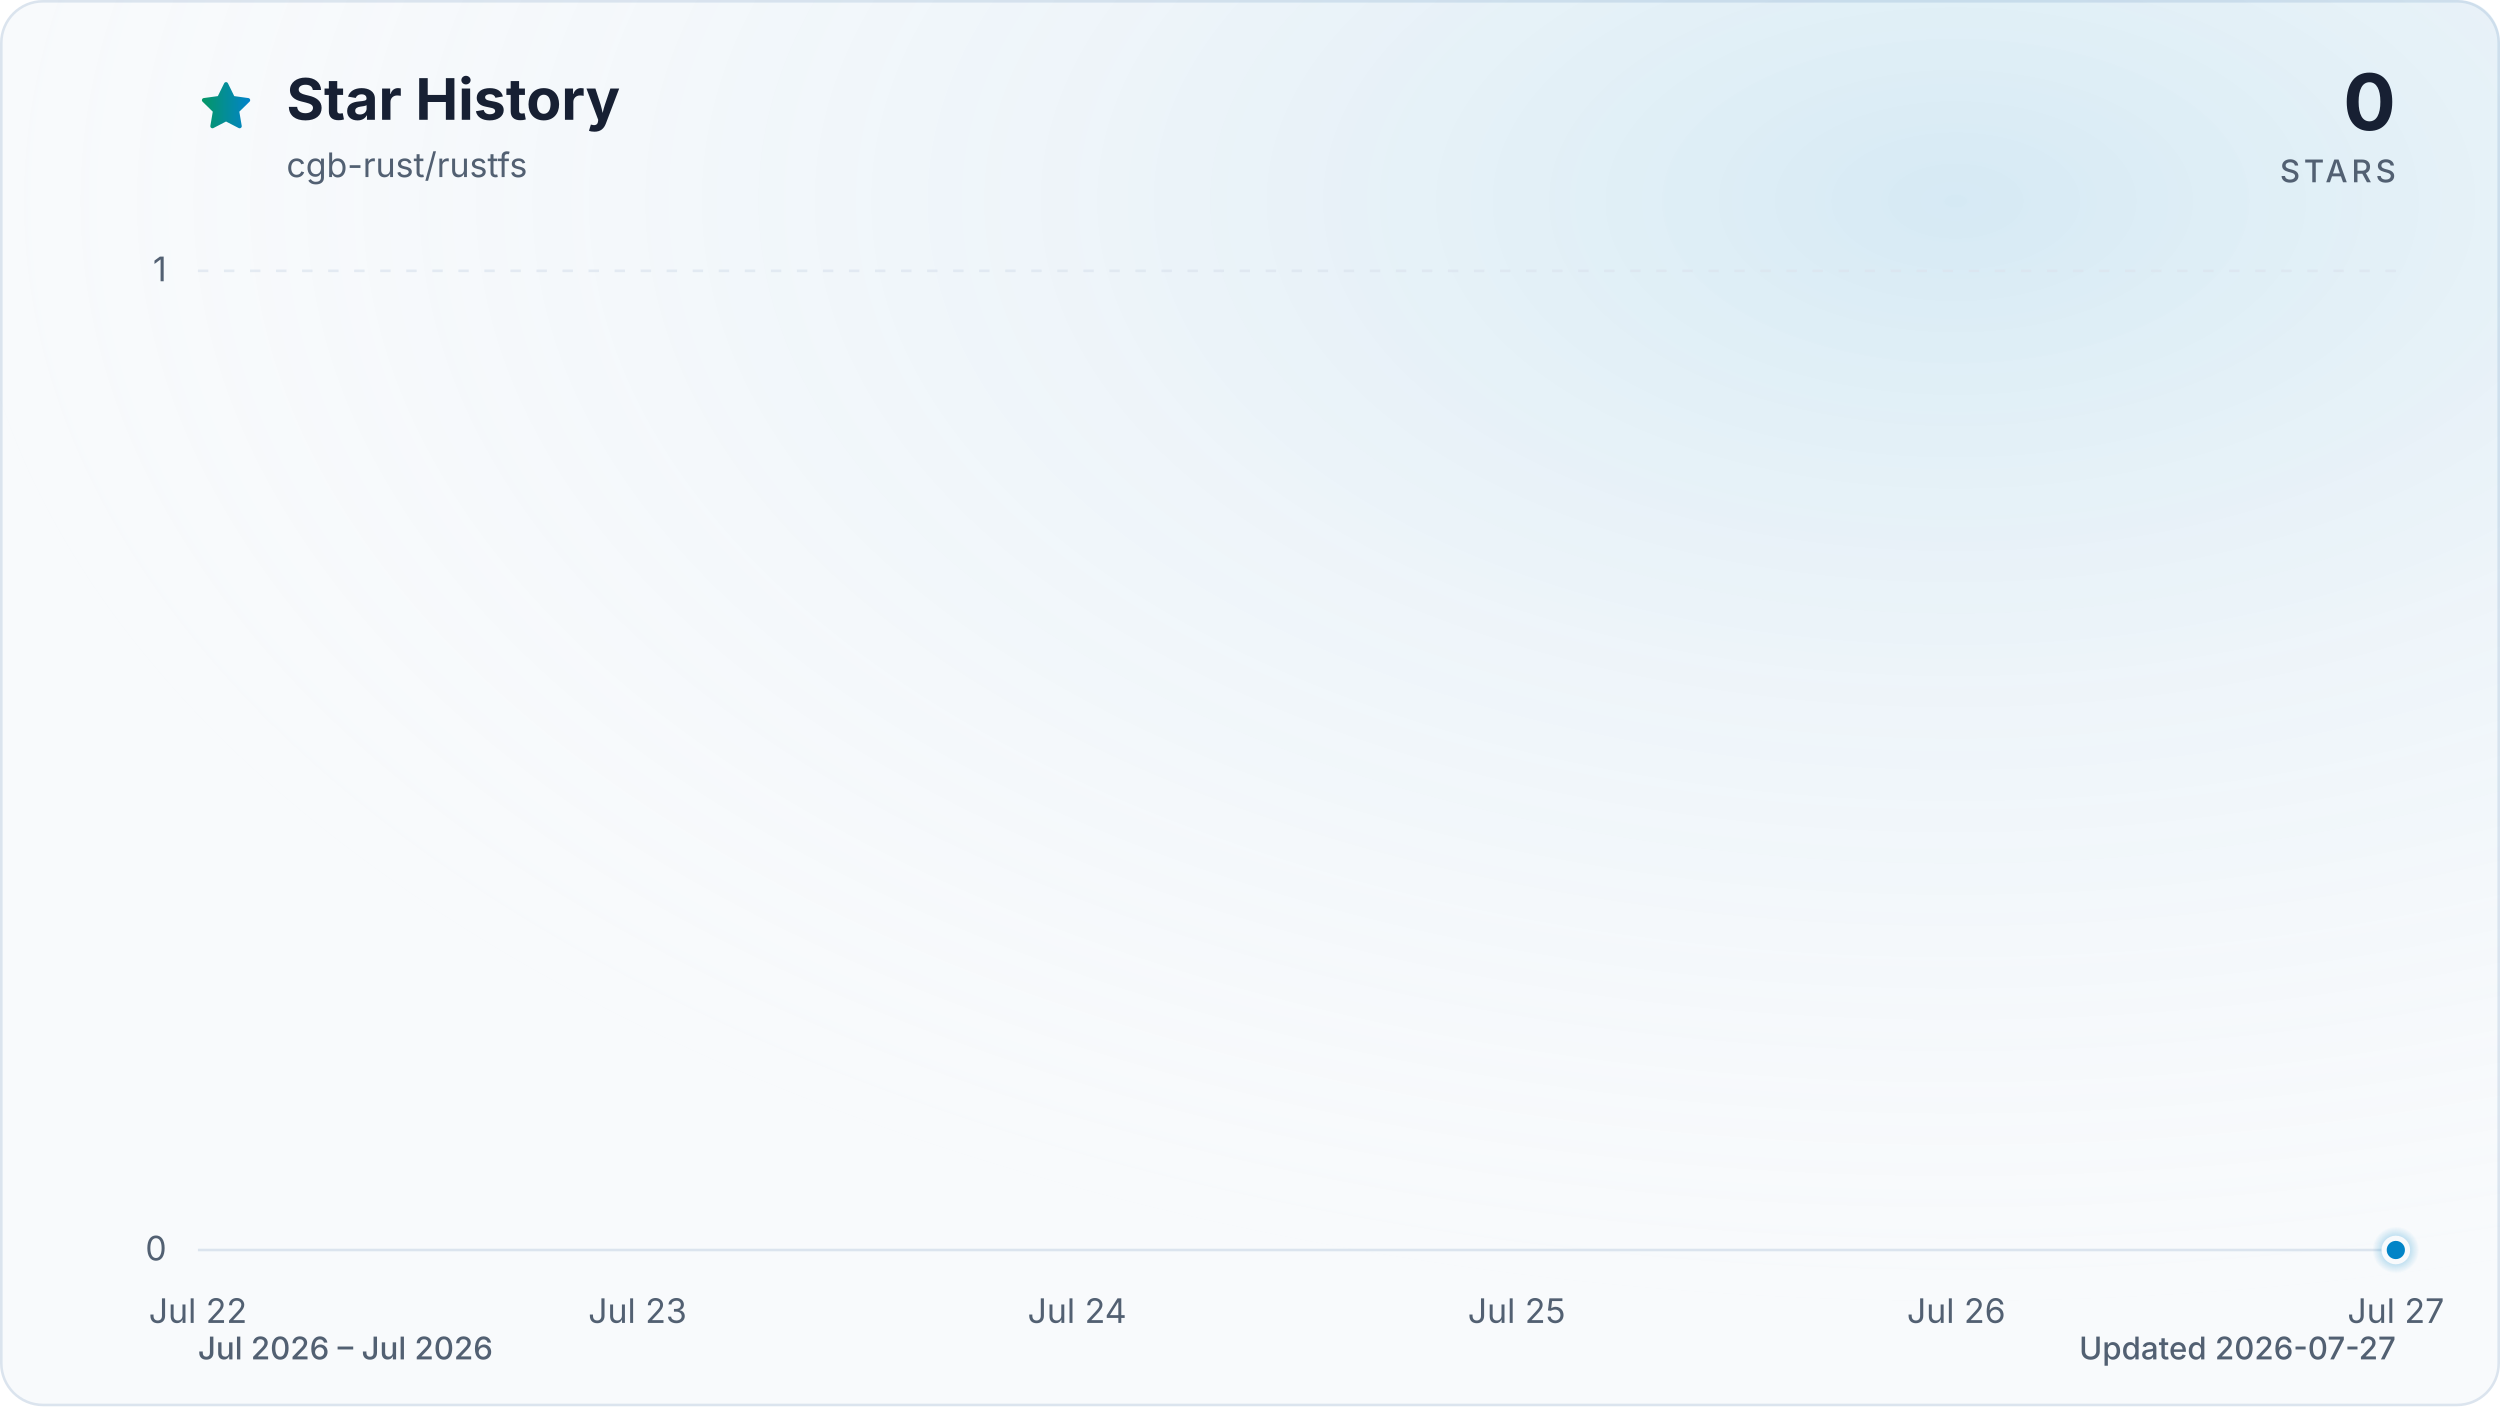
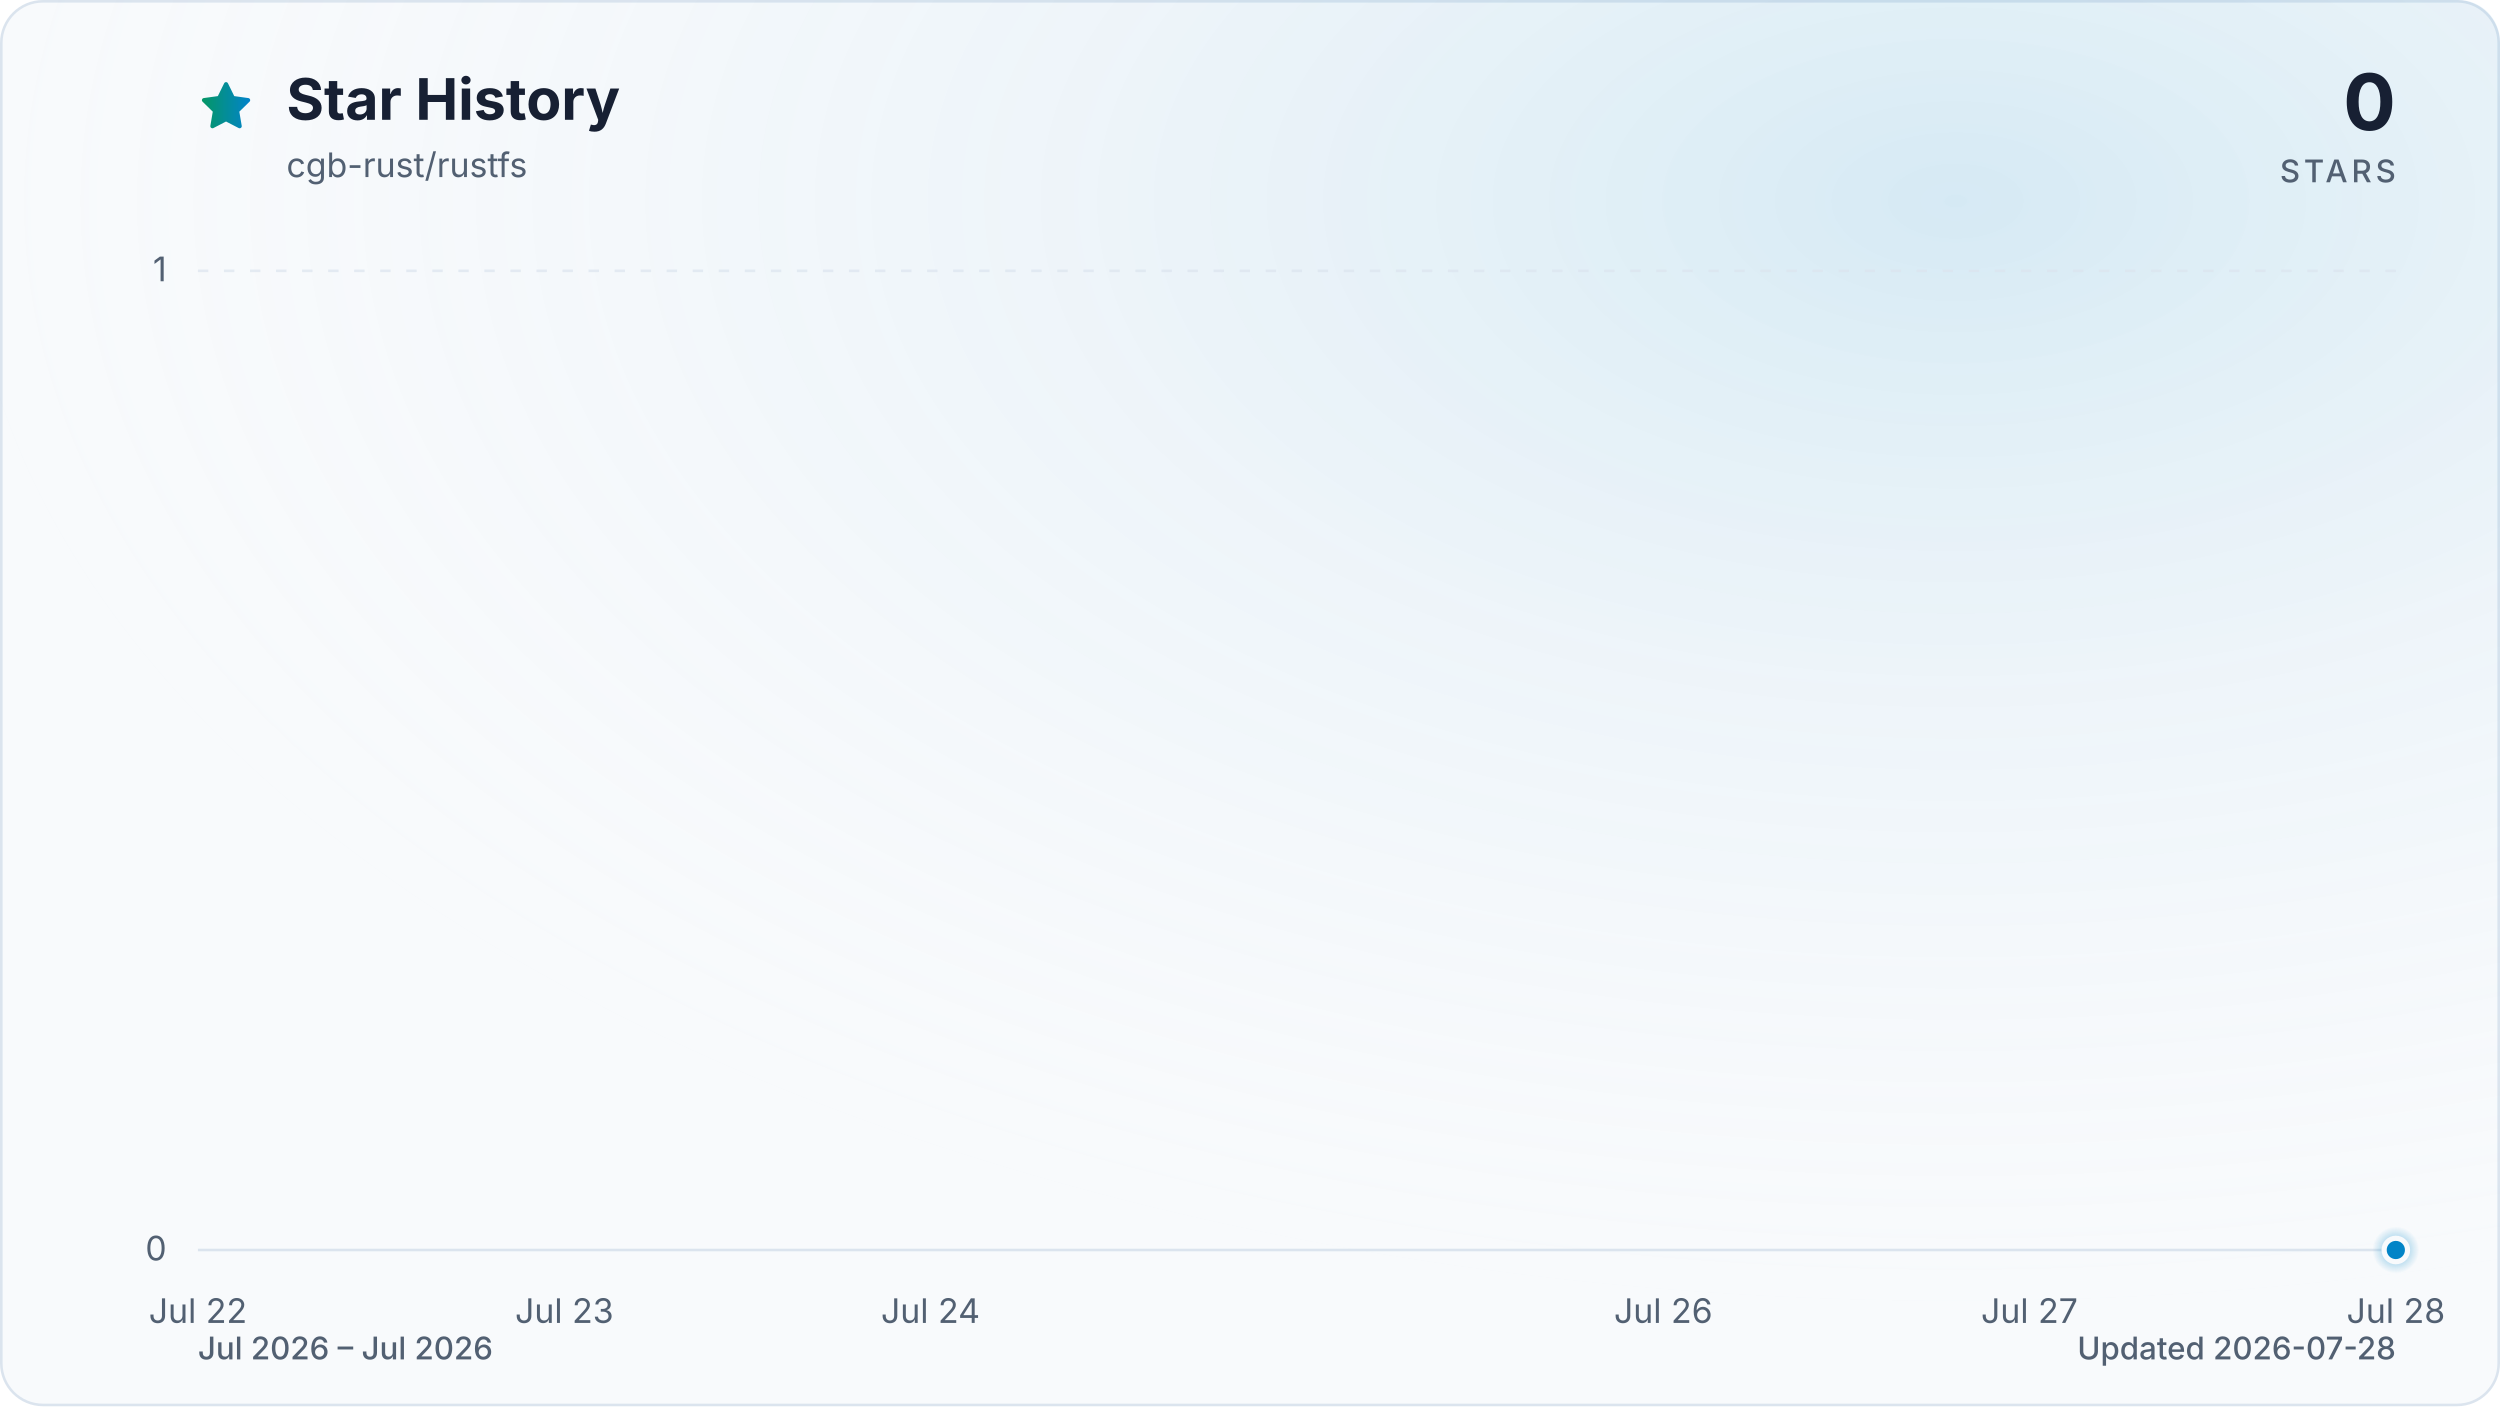
<svg xmlns="http://www.w3.org/2000/svg" viewBox="0 0 960 540" role="img" aria-labelledby="title description" data-style="gradient" data-variant="glow" data-animated="true">
  <defs>
    <linearGradient id="trend" x1="0" y1="0" x2="1" y2="0">
      <stop offset="0%" stop-color="#059669" />
      <stop offset="100%" stop-color="#0284c7" />
    </linearGradient>
    <linearGradient id="area" x1="0" y1="0" x2="0" y2="1">
      <stop offset="0%" stop-color="#059669" stop-opacity="0.30" />
      <stop offset="55%" stop-color="#0284c7" stop-opacity="0.10" />
      <stop offset="100%" stop-color="#0284c7" stop-opacity="0.01" />
    </linearGradient>
    <radialGradient id="marker-halo" cx="50%" cy="50%" r="50%">
      <stop offset="0%" stop-color="#0284c7" stop-opacity="0.55" />
      <stop offset="100%" stop-color="#0284c7" stop-opacity="0" />
    </radialGradient>
    <radialGradient id="surface-glow" cx="78%" cy="14%" r="80%">
      <stop offset="0%" stop-color="#0284c7" stop-opacity="0.14" />
      <stop offset="100%" stop-color="#f8fafc" stop-opacity="0" />
    </radialGradient>
    <filter id="trend-glow" x="-20%" y="-20%" width="140%" height="140%">
      <feGaussianBlur stdDeviation="7" />
    </filter>
  </defs>
  <style>
.trend-enter{transform-box:fill-box;transform-origin:center;animation:trend-enter 520ms cubic-bezier(0.16,1,0.3,1)}
.marker-enter{transform-box:fill-box;transform-origin:center;animation:marker-enter 320ms cubic-bezier(0.16,1,0.3,1) 200ms both}
.marker-pulse{transform-box:fill-box;transform-origin:center;animation:marker-pulse 2.6s ease-out infinite}
@keyframes trend-enter{from{opacity:.35;transform:translateY(10px)}to{opacity:1;transform:translateY(0)}}
@keyframes marker-enter{from{opacity:0;transform:scale(.4)}to{opacity:1;transform:scale(1)}}
@keyframes marker-pulse{0%{opacity:.5;transform:scale(.7)}70%,100%{opacity:0;transform:scale(2.1)}}
@media (prefers-reduced-motion:reduce){.trend-enter,.marker-enter,.marker-pulse{animation:none!important}}
@media (prefers-reduced-motion:reduce){.marker-pulse{opacity:0}}
</style>
  <rect x="0.5" y="0.5" width="959" height="539" fill="#f8fafc" stroke="#dbe4ee" stroke-width="1" rx="16" />
  <rect width="960" height="540" fill="url(#surface-glow)" rx="16" />
  <path d="M12 2.6l2.9 5.9 6.5.9-4.7 4.6 1.1 6.5-5.8-3-5.8 3 1.1-6.5-4.7-4.6 6.5-.9L12 2.6Z" transform="translate(76 30) scale(.9)" fill="url(#trend)" stroke="url(#trend)" stroke-width="1.8" stroke-linejoin="round" aria-hidden="true" />
  <text x="110" y="46" fill="#172033" font-family="ui-sans-serif, system-ui, -apple-system, BlinkMacSystemFont, 'Segoe UI', sans-serif" font-size="22" font-weight="700">Star History</text>
  <text x="110" y="68" fill="#526072" font-family="ui-sans-serif, system-ui, -apple-system, BlinkMacSystemFont, 'Segoe UI', sans-serif" font-size="13">cgb-rust/rustfs</text>
  <text x="920" y="50" fill="#172033" font-family="ui-sans-serif, system-ui, -apple-system, BlinkMacSystemFont, 'Segoe UI', sans-serif" font-size="30" font-weight="700" text-anchor="end">0</text>
  <text x="920" y="70" fill="#526072" font-family="ui-sans-serif, system-ui, -apple-system, BlinkMacSystemFont, 'Segoe UI', sans-serif" font-size="12" font-weight="500" letter-spacing="1.5" text-anchor="end">STARS</text>
  <line x1="76" y1="480.0" x2="920" y2="480.0" stroke="#dbe4ee" stroke-width="1" stroke-dasharray="0" opacity="1" />
  <text x="64" y="484.0" fill="#526072" font-family="ui-sans-serif, system-ui, -apple-system, BlinkMacSystemFont, 'Segoe UI', sans-serif" font-size="13" text-anchor="end">0</text>
  <line x1="76" y1="104.0" x2="920" y2="104.0" stroke="#dbe4ee" stroke-width="1" stroke-dasharray="4 6" opacity="0.7" />
  <text x="64" y="108.0" fill="#526072" font-family="ui-sans-serif, system-ui, -apple-system, BlinkMacSystemFont, 'Segoe UI', sans-serif" font-size="13" text-anchor="end">1</text>
  <text x="76.0" y="508" fill="#526072" font-family="ui-sans-serif, system-ui, -apple-system, BlinkMacSystemFont, 'Segoe UI', sans-serif" font-size="13" text-anchor="middle">Jul 22</text>
-   <text x="244.8" y="508" fill="#526072" font-family="ui-sans-serif, system-ui, -apple-system, BlinkMacSystemFont, 'Segoe UI', sans-serif" font-size="13" text-anchor="middle">Jul 23</text>
-   <text x="413.6" y="508" fill="#526072" font-family="ui-sans-serif, system-ui, -apple-system, BlinkMacSystemFont, 'Segoe UI', sans-serif" font-size="13" text-anchor="middle">Jul 24</text>
-   <text x="582.4" y="508" fill="#526072" font-family="ui-sans-serif, system-ui, -apple-system, BlinkMacSystemFont, 'Segoe UI', sans-serif" font-size="13" text-anchor="middle">Jul 25</text>
-   <text x="751.2" y="508" fill="#526072" font-family="ui-sans-serif, system-ui, -apple-system, BlinkMacSystemFont, 'Segoe UI', sans-serif" font-size="13" text-anchor="middle">Jul 26</text>
-   <text x="920.0" y="508" fill="#526072" font-family="ui-sans-serif, system-ui, -apple-system, BlinkMacSystemFont, 'Segoe UI', sans-serif" font-size="13" text-anchor="middle">Jul 27</text>
+   <text x="216.7" y="508" fill="#526072" font-family="ui-sans-serif, system-ui, -apple-system, BlinkMacSystemFont, 'Segoe UI', sans-serif" font-size="13" text-anchor="middle">Jul 23</text>
+   <text x="357.3" y="508" fill="#526072" font-family="ui-sans-serif, system-ui, -apple-system, BlinkMacSystemFont, 'Segoe UI', sans-serif" font-size="13" text-anchor="middle">Jul 24</text>
+   <text x="638.7" y="508" fill="#526072" font-family="ui-sans-serif, system-ui, -apple-system, BlinkMacSystemFont, 'Segoe UI', sans-serif" font-size="13" text-anchor="middle">Jul 26</text>
+   <text x="779.3" y="508" fill="#526072" font-family="ui-sans-serif, system-ui, -apple-system, BlinkMacSystemFont, 'Segoe UI', sans-serif" font-size="13" text-anchor="middle">Jul 27</text>
+   <text x="920.0" y="508" fill="#526072" font-family="ui-sans-serif, system-ui, -apple-system, BlinkMacSystemFont, 'Segoe UI', sans-serif" font-size="13" text-anchor="middle">Jul 28</text>
  <g class="trend-enter">
-     <path d="M 76.0 480.0 C 132.3 480.0, 188.5 480.0, 244.8 480.0 C 301.1 480.0, 357.3 480.0, 413.6 480.0 C 469.9 480.0, 526.1 480.0, 582.4 480.0 C 638.7 480.0, 694.9 480.0, 751.2 480.0 C 807.5 480.0, 863.7 480.0, 920.0 480.0 L 920.0 480.0 L 76.0 480.0 Z" fill="url(#area)" />
-     <path d="M 76.0 480.0 C 132.3 480.0, 188.5 480.0, 244.8 480.0 C 301.1 480.0, 357.3 480.0, 413.6 480.0 C 469.9 480.0, 526.1 480.0, 582.4 480.0 C 638.7 480.0, 694.9 480.0, 751.2 480.0 C 807.5 480.0, 863.7 480.0, 920.0 480.0" fill="none" stroke="url(#trend)" stroke-width="12" stroke-linecap="round" stroke-linejoin="round" opacity="0.16" filter="url(#trend-glow)" />
-     <path d="M 76.0 480.0 C 132.3 480.0, 188.5 480.0, 244.8 480.0 C 301.1 480.0, 357.3 480.0, 413.6 480.0 C 469.9 480.0, 526.1 480.0, 582.4 480.0 C 638.7 480.0, 694.9 480.0, 751.2 480.0 C 807.5 480.0, 863.7 480.0, 920.0 480.0" fill="none" stroke="url(#trend)" stroke-width="3" stroke-linecap="round" stroke-linejoin="round" />
+     <path d="M 76.0 480.0 C 122.9 480.0, 169.8 480.0, 216.7 480.0 C 263.6 480.0, 310.4 480.0, 357.3 480.0 C 404.2 480.0, 451.1 480.0, 498.0 480.0 C 544.9 480.0, 591.8 480.0, 638.7 480.0 C 685.6 480.0, 732.4 480.0, 779.3 480.0 C 826.2 480.0, 873.1 480.0, 920.0 480.0 L 920.0 480.0 L 76.0 480.0 Z" fill="url(#area)" />
+     <path d="M 76.0 480.0 C 122.9 480.0, 169.8 480.0, 216.7 480.0 C 263.6 480.0, 310.4 480.0, 357.3 480.0 C 404.2 480.0, 451.1 480.0, 498.0 480.0 C 544.9 480.0, 591.8 480.0, 638.7 480.0 C 685.6 480.0, 732.4 480.0, 779.3 480.0 C 826.2 480.0, 873.1 480.0, 920.0 480.0" fill="none" stroke="url(#trend)" stroke-width="12" stroke-linecap="round" stroke-linejoin="round" opacity="0.16" filter="url(#trend-glow)" />
+     <path d="M 76.0 480.0 C 122.9 480.0, 169.8 480.0, 216.7 480.0 C 263.6 480.0, 310.4 480.0, 357.3 480.0 C 404.2 480.0, 451.1 480.0, 498.0 480.0 C 544.9 480.0, 591.8 480.0, 638.7 480.0 C 685.6 480.0, 732.4 480.0, 779.3 480.0 C 826.2 480.0, 873.1 480.0, 920.0 480.0" fill="none" stroke="url(#trend)" stroke-width="3" stroke-linecap="round" stroke-linejoin="round" />
  </g>
  <g class="marker-enter">
    <circle class="marker-pulse" cx="920.0" cy="480.0" r="9" fill="url(#marker-halo)" />
    <circle cx="920.0" cy="480.0" r="4.5" fill="#0284c7" stroke="#f8fafc" stroke-width="2" />
  </g>
  <text x="76" y="522" fill="#526072" font-family="ui-sans-serif, system-ui, -apple-system, BlinkMacSystemFont, 'Segoe UI', sans-serif" font-size="12" font-weight="500">Jul 2026 – Jul 2026</text>
-   <text x="920" y="522" fill="#526072" font-family="ui-sans-serif, system-ui, -apple-system, BlinkMacSystemFont, 'Segoe UI', sans-serif" font-size="12" font-weight="500" text-anchor="end">Updated 2026-07-27</text>
+   <text x="920" y="522" fill="#526072" font-family="ui-sans-serif, system-ui, -apple-system, BlinkMacSystemFont, 'Segoe UI', sans-serif" font-size="12" font-weight="500" text-anchor="end">Updated 2026-07-28</text>
</svg>
